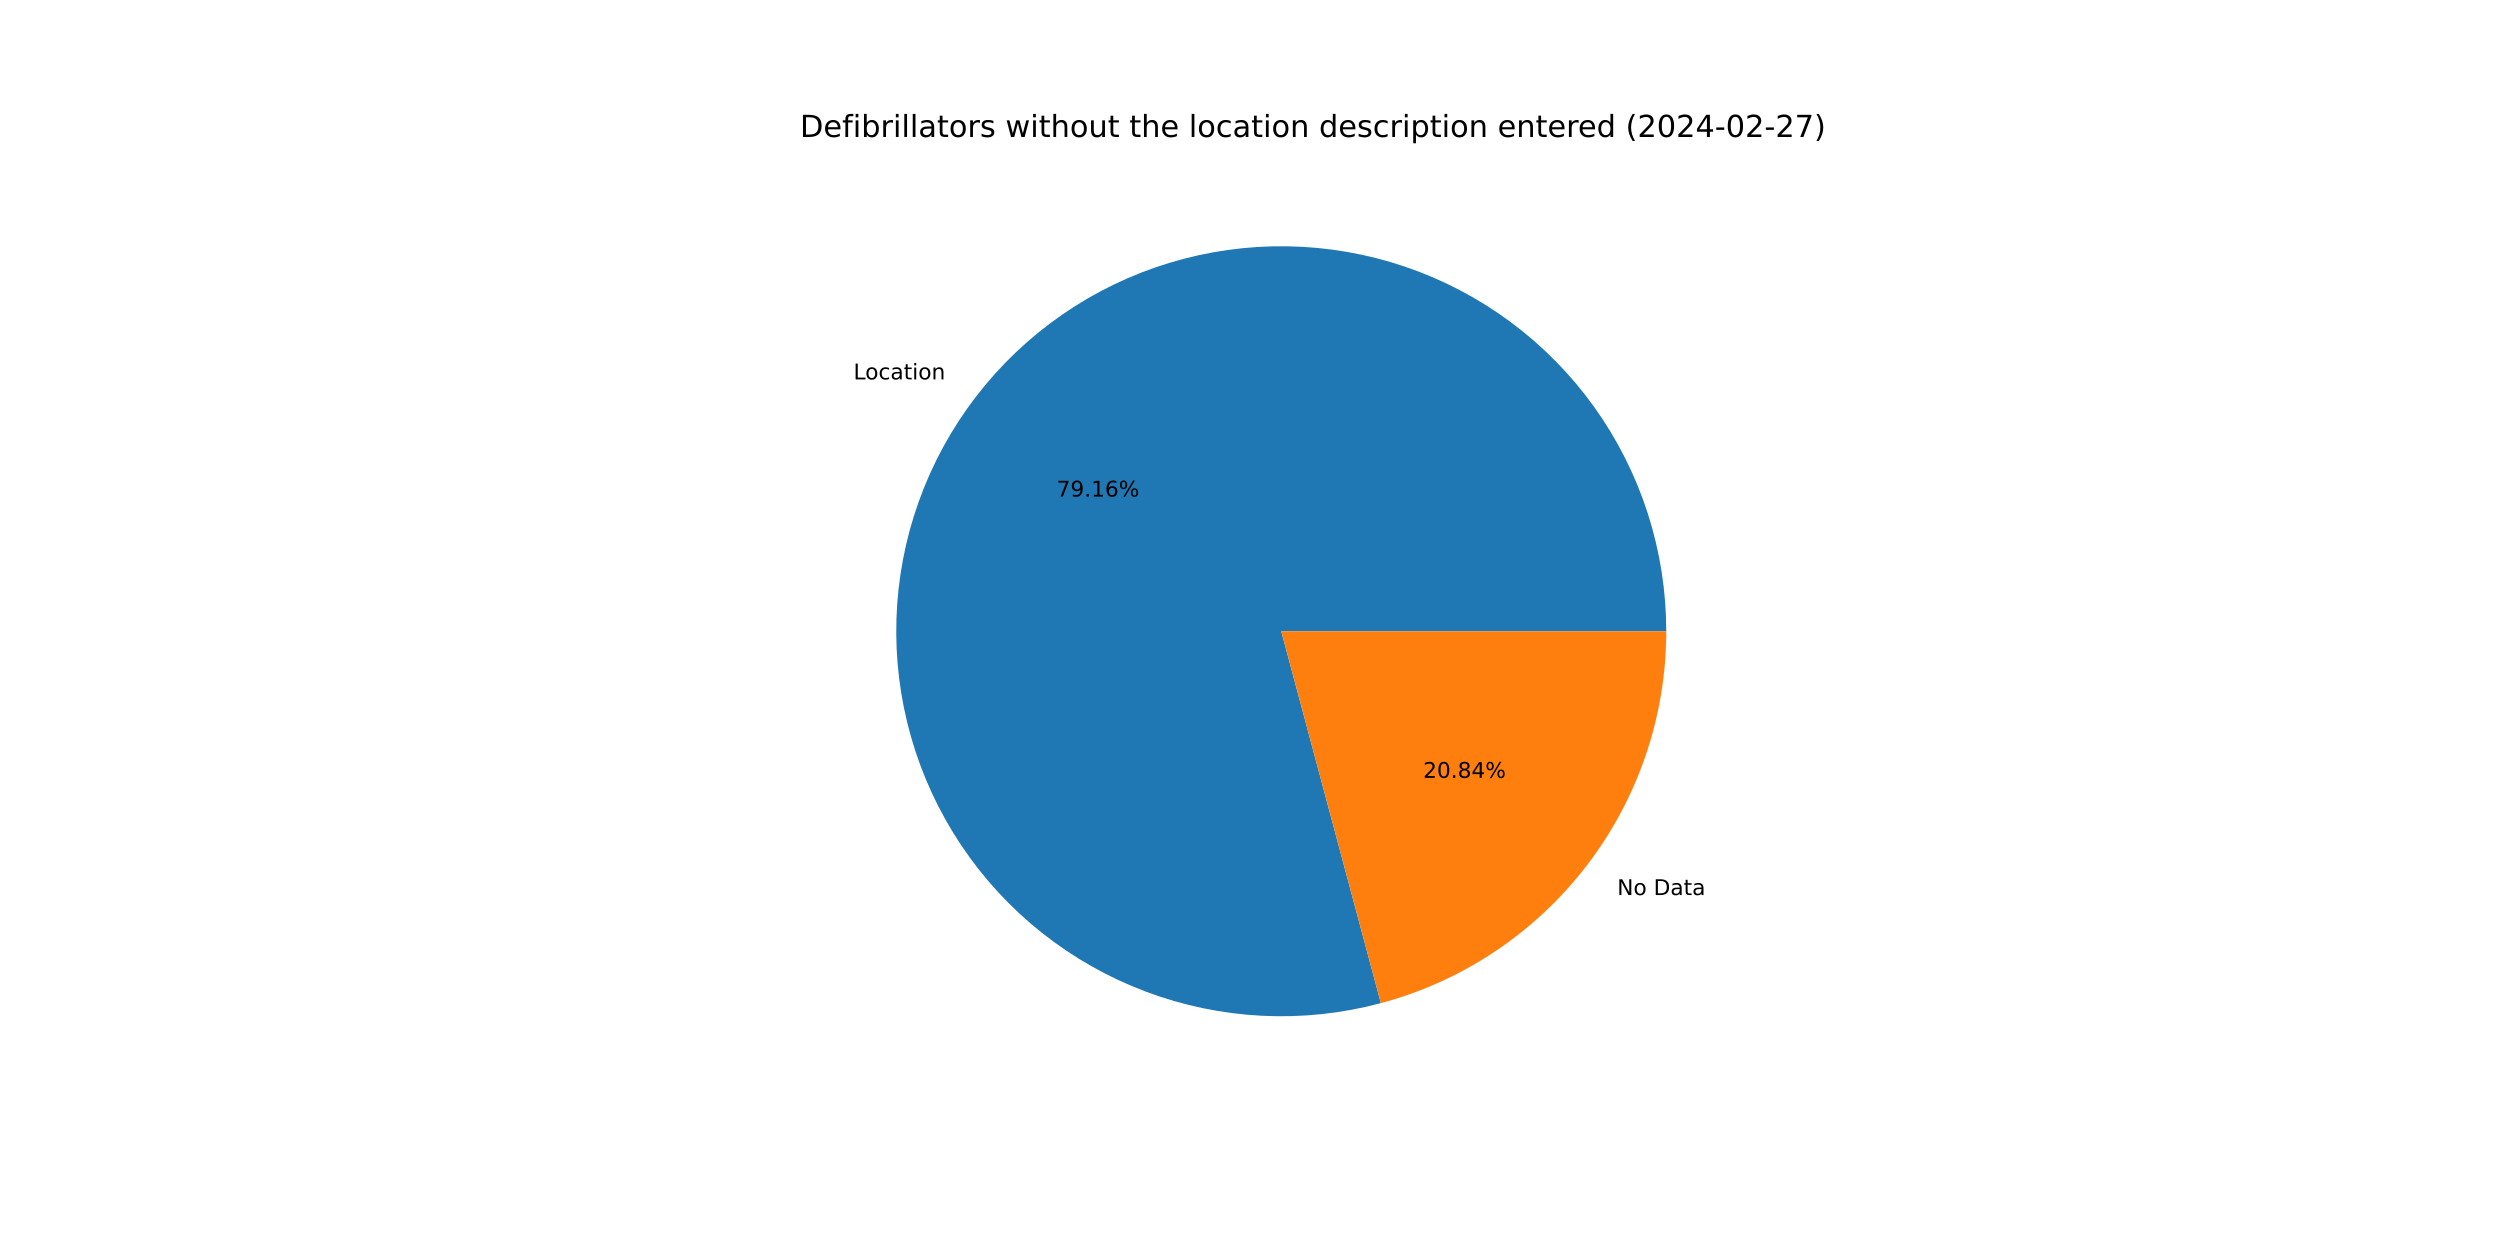
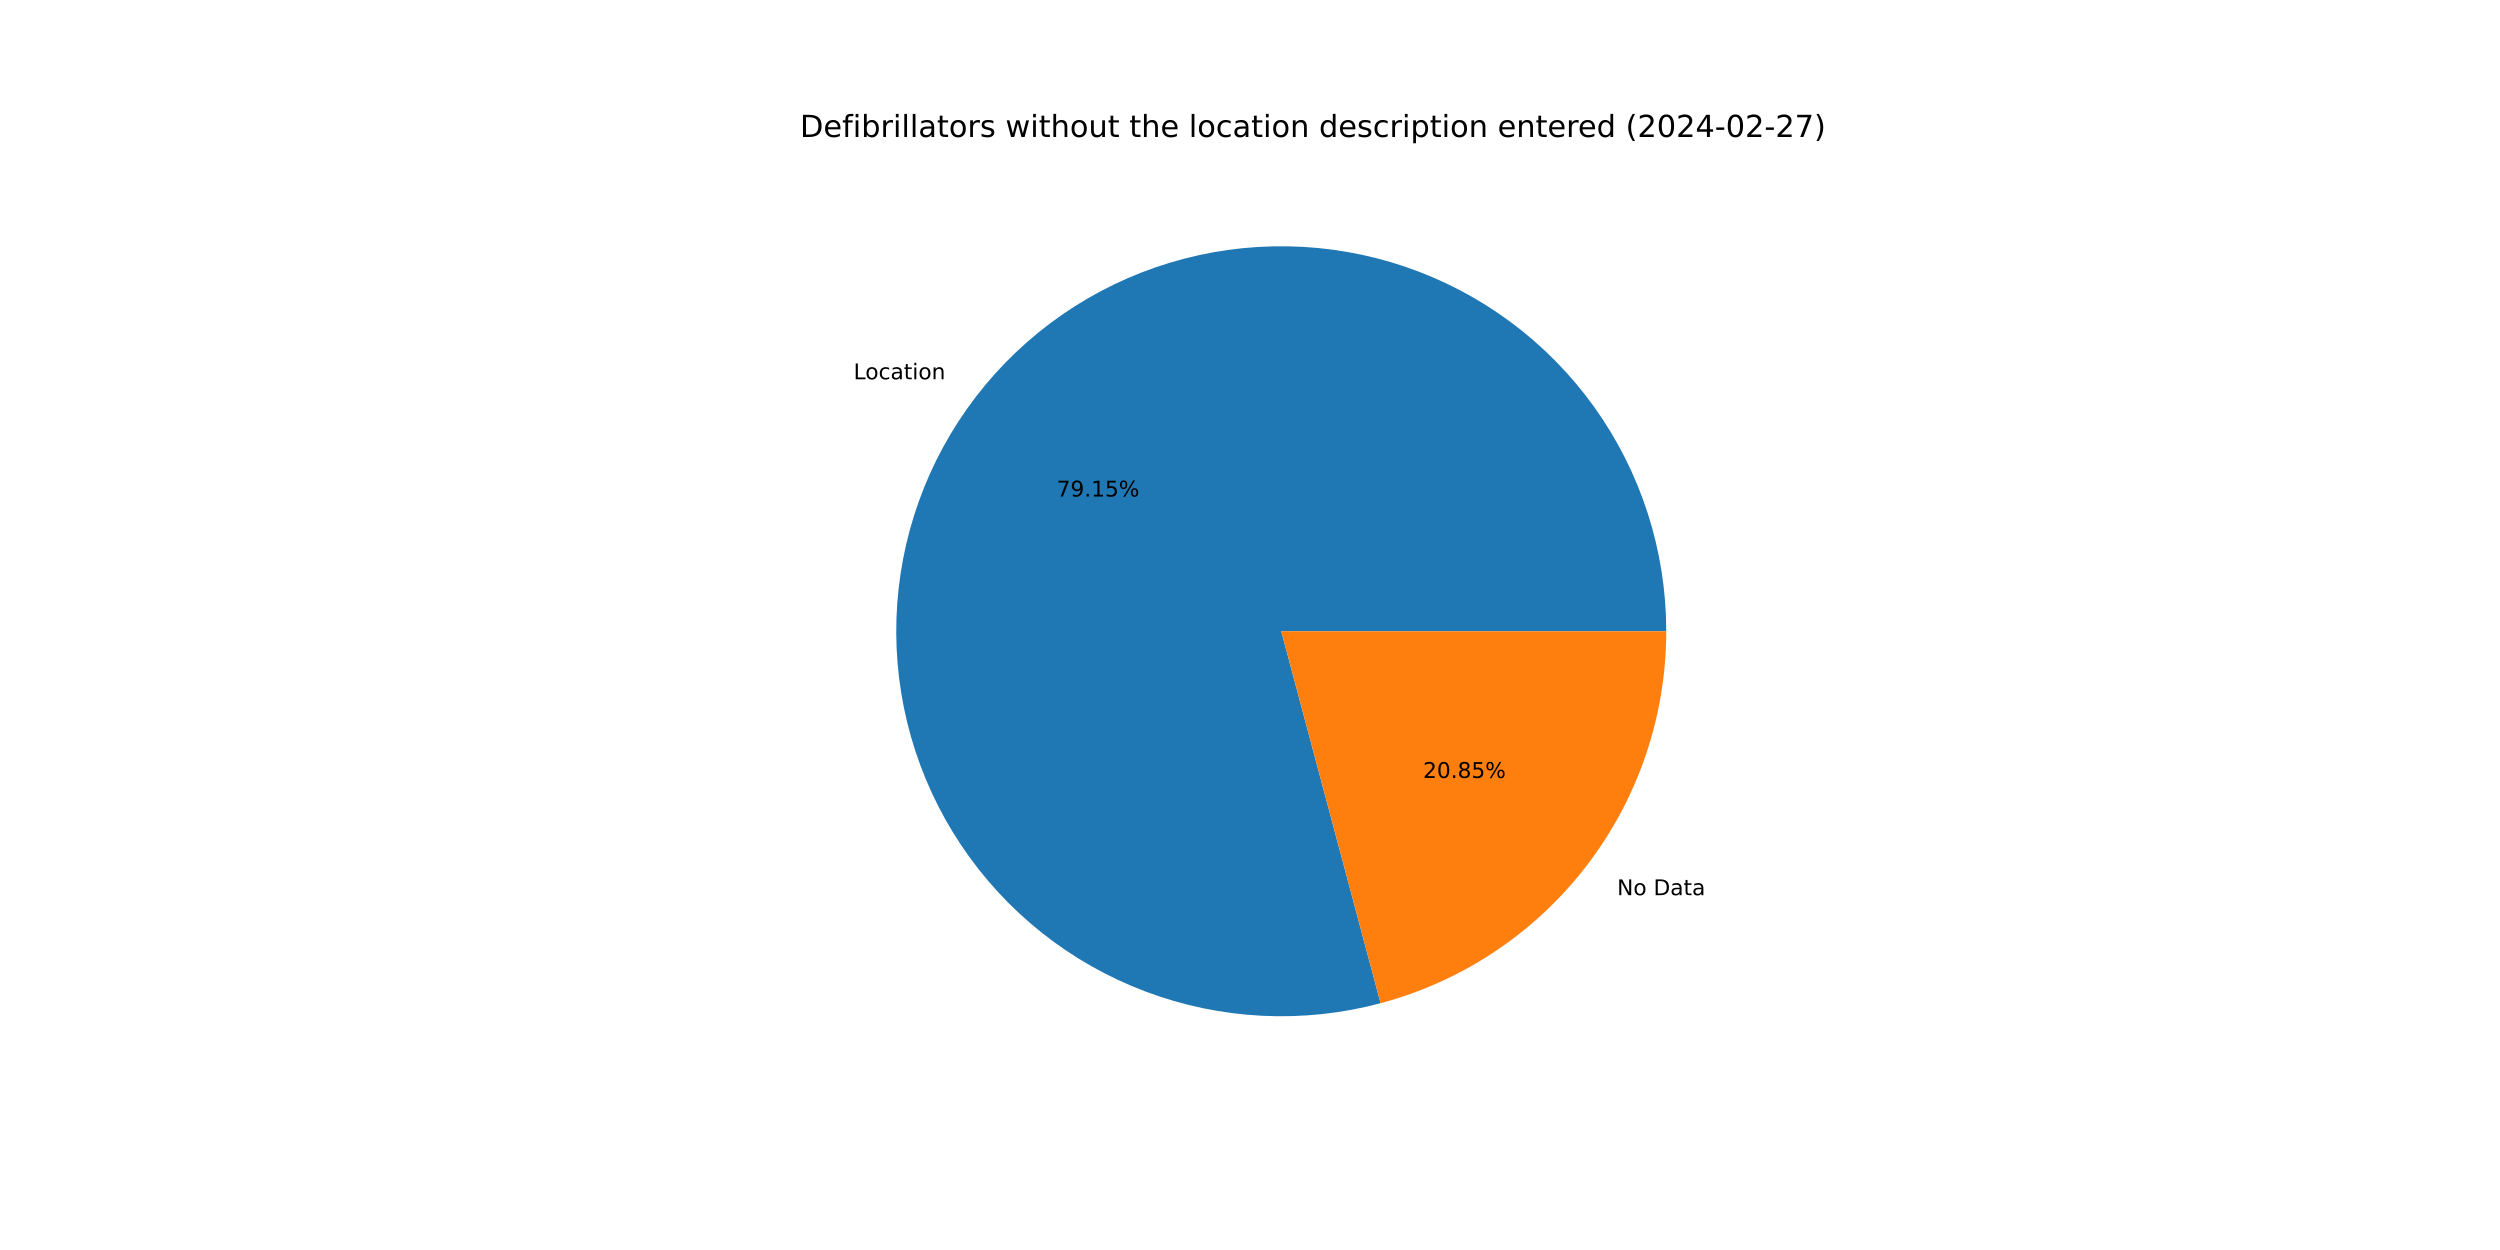
<svg xmlns="http://www.w3.org/2000/svg" xmlns:xlink="http://www.w3.org/1999/xlink" width="1152pt" height="576pt" viewBox="0 0 1152 576" version="1.1">
  <defs>
    <style type="text/css">*{stroke-linejoin: round; stroke-linecap: butt}</style>
  </defs>
  <g id="figure_1">
    <g id="patch_1">
      <path d="M 0 576  L 1152 576  L 1152 0  L 0 0  z " style="fill: #ffffff" />
    </g>
    <g id="axes_1">
      <g id="patch_2">
-         <path d="M 767.808 290.88  C 767.808 272.459 764.939 254.15 759.304 236.612  C 753.669 219.074 745.337 202.52 734.607 187.546  C 723.877 172.572 710.881 159.361 696.085 148.387  C 681.289 137.413 664.874 128.81 647.431 122.889  C 629.988 116.967 611.728 113.798 593.309 113.496  C 574.891 113.194 556.537 115.762 538.909 121.109  C 521.28 126.455 504.592 134.515 489.445 144.998  C 474.297 155.481 460.874 168.259 449.659 182.873  C 438.444 197.486 429.574 213.758 423.366 231.102  C 417.159 248.446 413.691 266.651 413.087 285.062  C 412.483 303.474 414.751 321.867 419.807 339.58  C 424.864 357.294 432.649 374.112 442.882 389.43  C 453.115 404.747 465.671 418.378 480.099 429.831  C 494.527 441.284 510.651 450.42 527.891 456.911  C 545.131 463.401 563.277 467.167 581.676 468.073  C 600.074 468.979 618.503 467.014 636.297 462.248  L 590.4 290.88  z " style="fill: #1f77b4" />
+         <path d="M 767.808 290.88  C 767.808 272.462 764.94 254.155 759.306 236.619  C 753.673 219.084 745.343 202.532 734.617 187.559  C 723.89 172.587 710.897 159.376 696.105 148.402  C 681.313 137.427 664.902 128.823 647.462 122.899  C 630.022 116.975 611.766 113.803 593.35 113.497  C 574.935 113.19 556.583 115.754 538.956 121.095  C 521.329 126.435 504.641 134.489 489.492 144.965  C 474.343 155.441 460.918 168.213 449.699 182.82  C 438.481 197.428 429.605 213.694 423.391 231.032  C 417.178 248.371 413.703 266.572 413.09 284.98  C 412.478 303.388 414.735 321.78 419.783 339.493  C 424.83 357.207 432.604 374.027 442.827 389.348  C 453.05 404.668 465.597 418.304 480.015 429.764  C 494.434 441.224 510.55 450.369 527.783 456.87  C 545.016 463.371 563.157 467.149 581.552 468.067  C 599.948 468.986 618.375 467.034 636.169 462.282  L 590.4 290.88  z " style="fill: #1f77b4" />
      </g>
      <g id="patch_3">
-         <path d="M 636.297 462.248  C 674.017 452.146 707.367 429.866 731.141 398.887  C 754.915 367.908 767.808 329.93 767.808 290.88  L 590.4 290.88  z " style="fill: #ff7f0e" />
+         <path d="M 636.169 462.282  C 673.919 452.202 707.302 429.928 731.101 398.94  C 754.9 367.952 767.808 329.952 767.808 290.88  L 590.4 290.88  z " style="fill: #ff7f0e" />
      </g>
      <g id="matplotlib.axis_1" />
      <g id="matplotlib.axis_2" />
      <g id="text_1">
-         <g transform="translate(393.2881 174.8312) scale(0.1 -0.1)">
+         <g transform="translate(393.3322 174.7738) scale(0.1 -0.1)">
          <defs>
            <path id="DejaVuSans-4c" d="M 628 4666  L 1259 4666  L 1259 531  L 3531 531  L 3531 0  L 628 0  L 628 4666  z " transform="scale(0.015625)" />
            <path id="DejaVuSans-6f" d="M 1959 3097  Q 1497 3097 1228 2736  Q 959 2375 959 1747  Q 959 1119 1226 758  Q 1494 397 1959 397  Q 2419 397 2687 759  Q 2956 1122 2956 1747  Q 2956 2369 2687 2733  Q 2419 3097 1959 3097  z M 1959 3584  Q 2709 3584 3137 3096  Q 3566 2609 3566 1747  Q 3566 888 3137 398  Q 2709 -91 1959 -91  Q 1206 -91 779 398  Q 353 888 353 1747  Q 353 2609 779 3096  Q 1206 3584 1959 3584  z " transform="scale(0.015625)" />
            <path id="DejaVuSans-63" d="M 3122 3366  L 3122 2828  Q 2878 2963 2633 3030  Q 2388 3097 2138 3097  Q 1578 3097 1268 2742  Q 959 2388 959 1747  Q 959 1106 1268 751  Q 1578 397 2138 397  Q 2388 397 2633 464  Q 2878 531 3122 666  L 3122 134  Q 2881 22 2623 -34  Q 2366 -91 2075 -91  Q 1284 -91 818 406  Q 353 903 353 1747  Q 353 2603 823 3093  Q 1294 3584 2113 3584  Q 2378 3584 2631 3529  Q 2884 3475 3122 3366  z " transform="scale(0.015625)" />
            <path id="DejaVuSans-61" d="M 2194 1759  Q 1497 1759 1228 1600  Q 959 1441 959 1056  Q 959 750 1161 570  Q 1363 391 1709 391  Q 2188 391 2477 730  Q 2766 1069 2766 1631  L 2766 1759  L 2194 1759  z M 3341 1997  L 3341 0  L 2766 0  L 2766 531  Q 2569 213 2275 61  Q 1981 -91 1556 -91  Q 1019 -91 701 211  Q 384 513 384 1019  Q 384 1609 779 1909  Q 1175 2209 1959 2209  L 2766 2209  L 2766 2266  Q 2766 2663 2505 2880  Q 2244 3097 1772 3097  Q 1472 3097 1187 3025  Q 903 2953 641 2809  L 641 3341  Q 956 3463 1253 3523  Q 1550 3584 1831 3584  Q 2591 3584 2966 3190  Q 3341 2797 3341 1997  z " transform="scale(0.015625)" />
            <path id="DejaVuSans-74" d="M 1172 4494  L 1172 3500  L 2356 3500  L 2356 3053  L 1172 3053  L 1172 1153  Q 1172 725 1289 603  Q 1406 481 1766 481  L 2356 481  L 2356 0  L 1766 0  Q 1100 0 847 248  Q 594 497 594 1153  L 594 3053  L 172 3053  L 172 3500  L 594 3500  L 594 4494  L 1172 4494  z " transform="scale(0.015625)" />
            <path id="DejaVuSans-69" d="M 603 3500  L 1178 3500  L 1178 0  L 603 0  L 603 3500  z M 603 4863  L 1178 4863  L 1178 4134  L 603 4134  L 603 4863  z " transform="scale(0.015625)" />
            <path id="DejaVuSans-6e" d="M 3513 2113  L 3513 0  L 2938 0  L 2938 2094  Q 2938 2591 2744 2837  Q 2550 3084 2163 3084  Q 1697 3084 1428 2787  Q 1159 2491 1159 1978  L 1159 0  L 581 0  L 581 3500  L 1159 3500  L 1159 2956  Q 1366 3272 1645 3428  Q 1925 3584 2291 3584  Q 2894 3584 3203 3211  Q 3513 2838 3513 2113  z " transform="scale(0.015625)" />
          </defs>
          <use xlink:href="#DejaVuSans-4c" />
          <use xlink:href="#DejaVuSans-6f" x="53.963" />
          <use xlink:href="#DejaVuSans-63" x="115.145" />
          <use xlink:href="#DejaVuSans-61" x="170.125" />
          <use xlink:href="#DejaVuSans-74" x="231.404" />
          <use xlink:href="#DejaVuSans-69" x="270.613" />
          <use xlink:href="#DejaVuSans-6f" x="298.396" />
          <use xlink:href="#DejaVuSans-6e" x="359.578" />
        </g>
      </g>
      <g id="text_2">
-         <g transform="translate(486.8906 228.8349) scale(0.1 -0.1)">
+         <g transform="translate(486.9147 228.8036) scale(0.1 -0.1)">
          <defs>
            <path id="DejaVuSans-37" d="M 525 4666  L 3525 4666  L 3525 4397  L 1831 0  L 1172 0  L 2766 4134  L 525 4134  L 525 4666  z " transform="scale(0.015625)" />
            <path id="DejaVuSans-39" d="M 703 97  L 703 672  Q 941 559 1184 500  Q 1428 441 1663 441  Q 2288 441 2617 861  Q 2947 1281 2994 2138  Q 2813 1869 2534 1725  Q 2256 1581 1919 1581  Q 1219 1581 811 2004  Q 403 2428 403 3163  Q 403 3881 828 4315  Q 1253 4750 1959 4750  Q 2769 4750 3195 4129  Q 3622 3509 3622 2328  Q 3622 1225 3098 567  Q 2575 -91 1691 -91  Q 1453 -91 1209 -44  Q 966 3 703 97  z M 1959 2075  Q 2384 2075 2632 2365  Q 2881 2656 2881 3163  Q 2881 3666 2632 3958  Q 2384 4250 1959 4250  Q 1534 4250 1286 3958  Q 1038 3666 1038 3163  Q 1038 2656 1286 2365  Q 1534 2075 1959 2075  z " transform="scale(0.015625)" />
            <path id="DejaVuSans-2e" d="M 684 794  L 1344 794  L 1344 0  L 684 0  L 684 794  z " transform="scale(0.015625)" />
            <path id="DejaVuSans-31" d="M 794 531  L 1825 531  L 1825 4091  L 703 3866  L 703 4441  L 1819 4666  L 2450 4666  L 2450 531  L 3481 531  L 3481 0  L 794 0  L 794 531  z " transform="scale(0.015625)" />
-             <path id="DejaVuSans-36" d="M 2113 2584  Q 1688 2584 1439 2293  Q 1191 2003 1191 1497  Q 1191 994 1439 701  Q 1688 409 2113 409  Q 2538 409 2786 701  Q 3034 994 3034 1497  Q 3034 2003 2786 2293  Q 2538 2584 2113 2584  z M 3366 4563  L 3366 3988  Q 3128 4100 2886 4159  Q 2644 4219 2406 4219  Q 1781 4219 1451 3797  Q 1122 3375 1075 2522  Q 1259 2794 1537 2939  Q 1816 3084 2150 3084  Q 2853 3084 3261 2657  Q 3669 2231 3669 1497  Q 3669 778 3244 343  Q 2819 -91 2113 -91  Q 1303 -91 875 529  Q 447 1150 447 2328  Q 447 3434 972 4092  Q 1497 4750 2381 4750  Q 2619 4750 2861 4703  Q 3103 4656 3366 4563  z " transform="scale(0.015625)" />
+             <path id="DejaVuSans-35" d="M 691 4666  L 3169 4666  L 3169 4134  L 1269 4134  L 1269 2991  Q 1406 3038 1543 3061  Q 1681 3084 1819 3084  Q 2600 3084 3056 2656  Q 3513 2228 3513 1497  Q 3513 744 3044 326  Q 2575 -91 1722 -91  Q 1428 -91 1123 -41  Q 819 9 494 109  L 494 744  Q 775 591 1075 516  Q 1375 441 1709 441  Q 2250 441 2565 725  Q 2881 1009 2881 1497  Q 2881 1984 2565 2268  Q 2250 2553 1709 2553  Q 1456 2553 1204 2497  Q 953 2441 691 2322  L 691 4666  z " transform="scale(0.015625)" />
            <path id="DejaVuSans-25" d="M 4653 2053  Q 4381 2053 4226 1822  Q 4072 1591 4072 1178  Q 4072 772 4226 539  Q 4381 306 4653 306  Q 4919 306 5073 539  Q 5228 772 5228 1178  Q 5228 1588 5073 1820  Q 4919 2053 4653 2053  z M 4653 2450  Q 5147 2450 5437 2106  Q 5728 1763 5728 1178  Q 5728 594 5436 251  Q 5144 -91 4653 -91  Q 4153 -91 3862 251  Q 3572 594 3572 1178  Q 3572 1766 3864 2108  Q 4156 2450 4653 2450  z M 1428 4353  Q 1159 4353 1004 4120  Q 850 3888 850 3481  Q 850 3069 1003 2837  Q 1156 2606 1428 2606  Q 1700 2606 1854 2837  Q 2009 3069 2009 3481  Q 2009 3884 1853 4118  Q 1697 4353 1428 4353  z M 4250 4750  L 4750 4750  L 1831 -91  L 1331 -91  L 4250 4750  z M 1428 4750  Q 1922 4750 2215 4408  Q 2509 4066 2509 3481  Q 2509 2891 2217 2550  Q 1925 2209 1428 2209  Q 931 2209 642 2551  Q 353 2894 353 3481  Q 353 4063 643 4406  Q 934 4750 1428 4750  z " transform="scale(0.015625)" />
          </defs>
          <use xlink:href="#DejaVuSans-37" />
          <use xlink:href="#DejaVuSans-39" x="63.623" />
          <use xlink:href="#DejaVuSans-2e" x="127.246" />
          <use xlink:href="#DejaVuSans-31" x="159.033" />
-           <use xlink:href="#DejaVuSans-36" x="222.656" />
+           <use xlink:href="#DejaVuSans-35" x="222.656" />
          <use xlink:href="#DejaVuSans-25" x="286.279" />
        </g>
      </g>
      <g id="text_3">
-         <g transform="translate(745.215 412.4475) scale(0.1 -0.1)">
+         <g transform="translate(745.1709 412.5049) scale(0.1 -0.1)">
          <defs>
            <path id="DejaVuSans-4e" d="M 628 4666  L 1478 4666  L 3547 763  L 3547 4666  L 4159 4666  L 4159 0  L 3309 0  L 1241 3903  L 1241 0  L 628 0  L 628 4666  z " transform="scale(0.015625)" />
            <path id="DejaVuSans-20" transform="scale(0.015625)" />
            <path id="DejaVuSans-44" d="M 1259 4147  L 1259 519  L 2022 519  Q 2988 519 3436 956  Q 3884 1394 3884 2338  Q 3884 3275 3436 3711  Q 2988 4147 2022 4147  L 1259 4147  z M 628 4666  L 1925 4666  Q 3281 4666 3915 4102  Q 4550 3538 4550 2338  Q 4550 1131 3912 565  Q 3275 0 1925 0  L 628 0  L 628 4666  z " transform="scale(0.015625)" />
          </defs>
          <use xlink:href="#DejaVuSans-4e" />
          <use xlink:href="#DejaVuSans-6f" x="74.805" />
          <use xlink:href="#DejaVuSans-20" x="135.986" />
          <use xlink:href="#DejaVuSans-44" x="167.773" />
          <use xlink:href="#DejaVuSans-61" x="244.775" />
          <use xlink:href="#DejaVuSans-74" x="306.055" />
          <use xlink:href="#DejaVuSans-61" x="345.264" />
        </g>
      </g>
      <g id="text_4">
-         <g transform="translate(655.7797 358.4438) scale(0.1 -0.1)">
+         <g transform="translate(655.7557 358.4751) scale(0.1 -0.1)">
          <defs>
            <path id="DejaVuSans-32" d="M 1228 531  L 3431 531  L 3431 0  L 469 0  L 469 531  Q 828 903 1448 1529  Q 2069 2156 2228 2338  Q 2531 2678 2651 2914  Q 2772 3150 2772 3378  Q 2772 3750 2511 3984  Q 2250 4219 1831 4219  Q 1534 4219 1204 4116  Q 875 4013 500 3803  L 500 4441  Q 881 4594 1212 4672  Q 1544 4750 1819 4750  Q 2544 4750 2975 4387  Q 3406 4025 3406 3419  Q 3406 3131 3298 2873  Q 3191 2616 2906 2266  Q 2828 2175 2409 1742  Q 1991 1309 1228 531  z " transform="scale(0.015625)" />
            <path id="DejaVuSans-30" d="M 2034 4250  Q 1547 4250 1301 3770  Q 1056 3291 1056 2328  Q 1056 1369 1301 889  Q 1547 409 2034 409  Q 2525 409 2770 889  Q 3016 1369 3016 2328  Q 3016 3291 2770 3770  Q 2525 4250 2034 4250  z M 2034 4750  Q 2819 4750 3233 4129  Q 3647 3509 3647 2328  Q 3647 1150 3233 529  Q 2819 -91 2034 -91  Q 1250 -91 836 529  Q 422 1150 422 2328  Q 422 3509 836 4129  Q 1250 4750 2034 4750  z " transform="scale(0.015625)" />
            <path id="DejaVuSans-38" d="M 2034 2216  Q 1584 2216 1326 1975  Q 1069 1734 1069 1313  Q 1069 891 1326 650  Q 1584 409 2034 409  Q 2484 409 2743 651  Q 3003 894 3003 1313  Q 3003 1734 2745 1975  Q 2488 2216 2034 2216  z M 1403 2484  Q 997 2584 770 2862  Q 544 3141 544 3541  Q 544 4100 942 4425  Q 1341 4750 2034 4750  Q 2731 4750 3128 4425  Q 3525 4100 3525 3541  Q 3525 3141 3298 2862  Q 3072 2584 2669 2484  Q 3125 2378 3379 2068  Q 3634 1759 3634 1313  Q 3634 634 3220 271  Q 2806 -91 2034 -91  Q 1263 -91 848 271  Q 434 634 434 1313  Q 434 1759 690 2068  Q 947 2378 1403 2484  z M 1172 3481  Q 1172 3119 1398 2916  Q 1625 2713 2034 2713  Q 2441 2713 2670 2916  Q 2900 3119 2900 3481  Q 2900 3844 2670 4047  Q 2441 4250 2034 4250  Q 1625 4250 1398 4047  Q 1172 3844 1172 3481  z " transform="scale(0.015625)" />
-             <path id="DejaVuSans-34" d="M 2419 4116  L 825 1625  L 2419 1625  L 2419 4116  z M 2253 4666  L 3047 4666  L 3047 1625  L 3713 1625  L 3713 1100  L 3047 1100  L 3047 0  L 2419 0  L 2419 1100  L 313 1100  L 313 1709  L 2253 4666  z " transform="scale(0.015625)" />
          </defs>
          <use xlink:href="#DejaVuSans-32" />
          <use xlink:href="#DejaVuSans-30" x="63.623" />
          <use xlink:href="#DejaVuSans-2e" x="127.246" />
          <use xlink:href="#DejaVuSans-38" x="159.033" />
-           <use xlink:href="#DejaVuSans-34" x="222.656" />
+           <use xlink:href="#DejaVuSans-35" x="222.656" />
          <use xlink:href="#DejaVuSans-25" x="286.279" />
        </g>
      </g>
      <g id="text_5">
        <g transform="translate(368.64 63.12) scale(0.14 -0.14)">
          <defs>
            <path id="DejaVuSans-65" d="M 3597 1894  L 3597 1613  L 953 1613  Q 991 1019 1311 708  Q 1631 397 2203 397  Q 2534 397 2845 478  Q 3156 559 3463 722  L 3463 178  Q 3153 47 2828 -22  Q 2503 -91 2169 -91  Q 1331 -91 842 396  Q 353 884 353 1716  Q 353 2575 817 3079  Q 1281 3584 2069 3584  Q 2775 3584 3186 3129  Q 3597 2675 3597 1894  z M 3022 2063  Q 3016 2534 2758 2815  Q 2500 3097 2075 3097  Q 1594 3097 1305 2825  Q 1016 2553 972 2059  L 3022 2063  z " transform="scale(0.015625)" />
            <path id="DejaVuSans-66" d="M 2375 4863  L 2375 4384  L 1825 4384  Q 1516 4384 1395 4259  Q 1275 4134 1275 3809  L 1275 3500  L 2222 3500  L 2222 3053  L 1275 3053  L 1275 0  L 697 0  L 697 3053  L 147 3053  L 147 3500  L 697 3500  L 697 3744  Q 697 4328 969 4595  Q 1241 4863 1831 4863  L 2375 4863  z " transform="scale(0.015625)" />
            <path id="DejaVuSans-62" d="M 3116 1747  Q 3116 2381 2855 2742  Q 2594 3103 2138 3103  Q 1681 3103 1420 2742  Q 1159 2381 1159 1747  Q 1159 1113 1420 752  Q 1681 391 2138 391  Q 2594 391 2855 752  Q 3116 1113 3116 1747  z M 1159 2969  Q 1341 3281 1617 3432  Q 1894 3584 2278 3584  Q 2916 3584 3314 3078  Q 3713 2572 3713 1747  Q 3713 922 3314 415  Q 2916 -91 2278 -91  Q 1894 -91 1617 61  Q 1341 213 1159 525  L 1159 0  L 581 0  L 581 4863  L 1159 4863  L 1159 2969  z " transform="scale(0.015625)" />
            <path id="DejaVuSans-72" d="M 2631 2963  Q 2534 3019 2420 3045  Q 2306 3072 2169 3072  Q 1681 3072 1420 2755  Q 1159 2438 1159 1844  L 1159 0  L 581 0  L 581 3500  L 1159 3500  L 1159 2956  Q 1341 3275 1631 3429  Q 1922 3584 2338 3584  Q 2397 3584 2469 3576  Q 2541 3569 2628 3553  L 2631 2963  z " transform="scale(0.015625)" />
            <path id="DejaVuSans-6c" d="M 603 4863  L 1178 4863  L 1178 0  L 603 0  L 603 4863  z " transform="scale(0.015625)" />
            <path id="DejaVuSans-73" d="M 2834 3397  L 2834 2853  Q 2591 2978 2328 3040  Q 2066 3103 1784 3103  Q 1356 3103 1142 2972  Q 928 2841 928 2578  Q 928 2378 1081 2264  Q 1234 2150 1697 2047  L 1894 2003  Q 2506 1872 2764 1633  Q 3022 1394 3022 966  Q 3022 478 2636 193  Q 2250 -91 1575 -91  Q 1294 -91 989 -36  Q 684 19 347 128  L 347 722  Q 666 556 975 473  Q 1284 391 1588 391  Q 1994 391 2212 530  Q 2431 669 2431 922  Q 2431 1156 2273 1281  Q 2116 1406 1581 1522  L 1381 1569  Q 847 1681 609 1914  Q 372 2147 372 2553  Q 372 3047 722 3315  Q 1072 3584 1716 3584  Q 2034 3584 2315 3537  Q 2597 3491 2834 3397  z " transform="scale(0.015625)" />
            <path id="DejaVuSans-77" d="M 269 3500  L 844 3500  L 1563 769  L 2278 3500  L 2956 3500  L 3675 769  L 4391 3500  L 4966 3500  L 4050 0  L 3372 0  L 2619 2869  L 1863 0  L 1184 0  L 269 3500  z " transform="scale(0.015625)" />
            <path id="DejaVuSans-68" d="M 3513 2113  L 3513 0  L 2938 0  L 2938 2094  Q 2938 2591 2744 2837  Q 2550 3084 2163 3084  Q 1697 3084 1428 2787  Q 1159 2491 1159 1978  L 1159 0  L 581 0  L 581 4863  L 1159 4863  L 1159 2956  Q 1366 3272 1645 3428  Q 1925 3584 2291 3584  Q 2894 3584 3203 3211  Q 3513 2838 3513 2113  z " transform="scale(0.015625)" />
            <path id="DejaVuSans-75" d="M 544 1381  L 544 3500  L 1119 3500  L 1119 1403  Q 1119 906 1312 657  Q 1506 409 1894 409  Q 2359 409 2629 706  Q 2900 1003 2900 1516  L 2900 3500  L 3475 3500  L 3475 0  L 2900 0  L 2900 538  Q 2691 219 2414 64  Q 2138 -91 1772 -91  Q 1169 -91 856 284  Q 544 659 544 1381  z M 1991 3584  L 1991 3584  z " transform="scale(0.015625)" />
            <path id="DejaVuSans-64" d="M 2906 2969  L 2906 4863  L 3481 4863  L 3481 0  L 2906 0  L 2906 525  Q 2725 213 2448 61  Q 2172 -91 1784 -91  Q 1150 -91 751 415  Q 353 922 353 1747  Q 353 2572 751 3078  Q 1150 3584 1784 3584  Q 2172 3584 2448 3432  Q 2725 3281 2906 2969  z M 947 1747  Q 947 1113 1208 752  Q 1469 391 1925 391  Q 2381 391 2643 752  Q 2906 1113 2906 1747  Q 2906 2381 2643 2742  Q 2381 3103 1925 3103  Q 1469 3103 1208 2742  Q 947 2381 947 1747  z " transform="scale(0.015625)" />
            <path id="DejaVuSans-70" d="M 1159 525  L 1159 -1331  L 581 -1331  L 581 3500  L 1159 3500  L 1159 2969  Q 1341 3281 1617 3432  Q 1894 3584 2278 3584  Q 2916 3584 3314 3078  Q 3713 2572 3713 1747  Q 3713 922 3314 415  Q 2916 -91 2278 -91  Q 1894 -91 1617 61  Q 1341 213 1159 525  z M 3116 1747  Q 3116 2381 2855 2742  Q 2594 3103 2138 3103  Q 1681 3103 1420 2742  Q 1159 2381 1159 1747  Q 1159 1113 1420 752  Q 1681 391 2138 391  Q 2594 391 2855 752  Q 3116 1113 3116 1747  z " transform="scale(0.015625)" />
            <path id="DejaVuSans-28" d="M 1984 4856  Q 1566 4138 1362 3434  Q 1159 2731 1159 2009  Q 1159 1288 1364 580  Q 1569 -128 1984 -844  L 1484 -844  Q 1016 -109 783 600  Q 550 1309 550 2009  Q 550 2706 781 3412  Q 1013 4119 1484 4856  L 1984 4856  z " transform="scale(0.015625)" />
+             <path id="DejaVuSans-34" d="M 2419 4116  L 825 1625  L 2419 1625  L 2419 4116  z M 2253 4666  L 3047 4666  L 3047 1625  L 3713 1625  L 3713 1100  L 3047 1100  L 3047 0  L 2419 0  L 2419 1100  L 313 1100  L 313 1709  L 2253 4666  z " transform="scale(0.015625)" />
            <path id="DejaVuSans-2d" d="M 313 2009  L 1997 2009  L 1997 1497  L 313 1497  L 313 2009  z " transform="scale(0.015625)" />
            <path id="DejaVuSans-29" d="M 513 4856  L 1013 4856  Q 1481 4119 1714 3412  Q 1947 2706 1947 2009  Q 1947 1309 1714 600  Q 1481 -109 1013 -844  L 513 -844  Q 928 -128 1133 580  Q 1338 1288 1338 2009  Q 1338 2731 1133 3434  Q 928 4138 513 4856  z " transform="scale(0.015625)" />
          </defs>
          <use xlink:href="#DejaVuSans-44" />
          <use xlink:href="#DejaVuSans-65" x="77.002" />
          <use xlink:href="#DejaVuSans-66" x="138.525" />
          <use xlink:href="#DejaVuSans-69" x="173.73" />
          <use xlink:href="#DejaVuSans-62" x="201.514" />
          <use xlink:href="#DejaVuSans-72" x="264.99" />
          <use xlink:href="#DejaVuSans-69" x="306.104" />
          <use xlink:href="#DejaVuSans-6c" x="333.887" />
          <use xlink:href="#DejaVuSans-6c" x="361.67" />
          <use xlink:href="#DejaVuSans-61" x="389.453" />
          <use xlink:href="#DejaVuSans-74" x="450.732" />
          <use xlink:href="#DejaVuSans-6f" x="489.941" />
          <use xlink:href="#DejaVuSans-72" x="551.123" />
          <use xlink:href="#DejaVuSans-73" x="592.236" />
          <use xlink:href="#DejaVuSans-20" x="644.336" />
          <use xlink:href="#DejaVuSans-77" x="676.123" />
          <use xlink:href="#DejaVuSans-69" x="757.91" />
          <use xlink:href="#DejaVuSans-74" x="785.693" />
          <use xlink:href="#DejaVuSans-68" x="824.902" />
          <use xlink:href="#DejaVuSans-6f" x="888.281" />
          <use xlink:href="#DejaVuSans-75" x="949.463" />
          <use xlink:href="#DejaVuSans-74" x="1012.842" />
          <use xlink:href="#DejaVuSans-20" x="1052.051" />
          <use xlink:href="#DejaVuSans-74" x="1083.838" />
          <use xlink:href="#DejaVuSans-68" x="1123.047" />
          <use xlink:href="#DejaVuSans-65" x="1186.426" />
          <use xlink:href="#DejaVuSans-20" x="1247.949" />
          <use xlink:href="#DejaVuSans-6c" x="1279.736" />
          <use xlink:href="#DejaVuSans-6f" x="1307.52" />
          <use xlink:href="#DejaVuSans-63" x="1368.701" />
          <use xlink:href="#DejaVuSans-61" x="1423.682" />
          <use xlink:href="#DejaVuSans-74" x="1484.961" />
          <use xlink:href="#DejaVuSans-69" x="1524.17" />
          <use xlink:href="#DejaVuSans-6f" x="1551.953" />
          <use xlink:href="#DejaVuSans-6e" x="1613.135" />
          <use xlink:href="#DejaVuSans-20" x="1676.514" />
          <use xlink:href="#DejaVuSans-64" x="1708.301" />
          <use xlink:href="#DejaVuSans-65" x="1771.777" />
          <use xlink:href="#DejaVuSans-73" x="1833.301" />
          <use xlink:href="#DejaVuSans-63" x="1885.4" />
          <use xlink:href="#DejaVuSans-72" x="1940.381" />
          <use xlink:href="#DejaVuSans-69" x="1981.494" />
          <use xlink:href="#DejaVuSans-70" x="2009.277" />
          <use xlink:href="#DejaVuSans-74" x="2072.754" />
          <use xlink:href="#DejaVuSans-69" x="2111.963" />
          <use xlink:href="#DejaVuSans-6f" x="2139.746" />
          <use xlink:href="#DejaVuSans-6e" x="2200.928" />
          <use xlink:href="#DejaVuSans-20" x="2264.307" />
          <use xlink:href="#DejaVuSans-65" x="2296.094" />
          <use xlink:href="#DejaVuSans-6e" x="2357.617" />
          <use xlink:href="#DejaVuSans-74" x="2420.996" />
          <use xlink:href="#DejaVuSans-65" x="2460.205" />
          <use xlink:href="#DejaVuSans-72" x="2521.729" />
          <use xlink:href="#DejaVuSans-65" x="2560.592" />
          <use xlink:href="#DejaVuSans-64" x="2622.115" />
          <use xlink:href="#DejaVuSans-20" x="2685.592" />
          <use xlink:href="#DejaVuSans-28" x="2717.379" />
          <use xlink:href="#DejaVuSans-32" x="2756.393" />
          <use xlink:href="#DejaVuSans-30" x="2820.016" />
          <use xlink:href="#DejaVuSans-32" x="2883.639" />
          <use xlink:href="#DejaVuSans-34" x="2947.262" />
          <use xlink:href="#DejaVuSans-2d" x="3010.885" />
          <use xlink:href="#DejaVuSans-30" x="3046.969" />
          <use xlink:href="#DejaVuSans-32" x="3110.592" />
          <use xlink:href="#DejaVuSans-2d" x="3174.215" />
          <use xlink:href="#DejaVuSans-32" x="3210.299" />
          <use xlink:href="#DejaVuSans-37" x="3273.922" />
          <use xlink:href="#DejaVuSans-29" x="3337.545" />
        </g>
      </g>
    </g>
  </g>
</svg>
